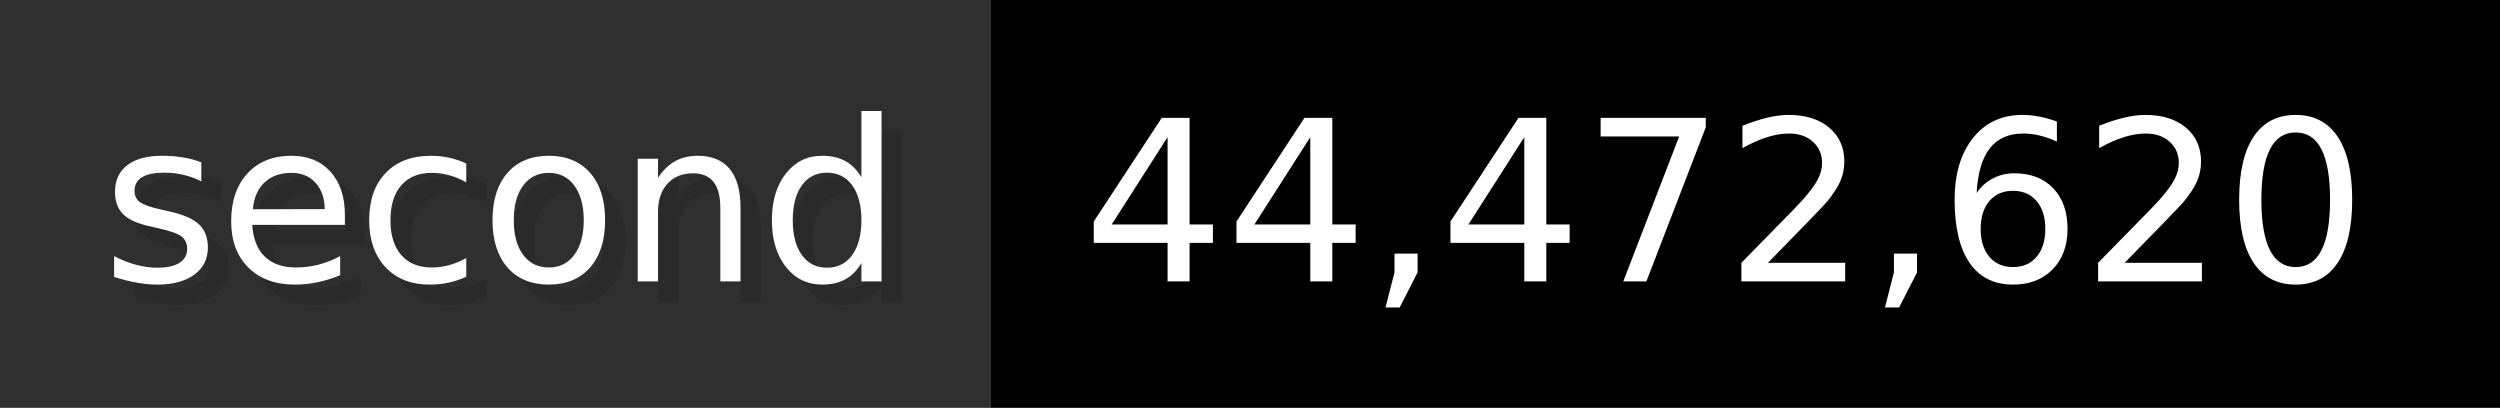
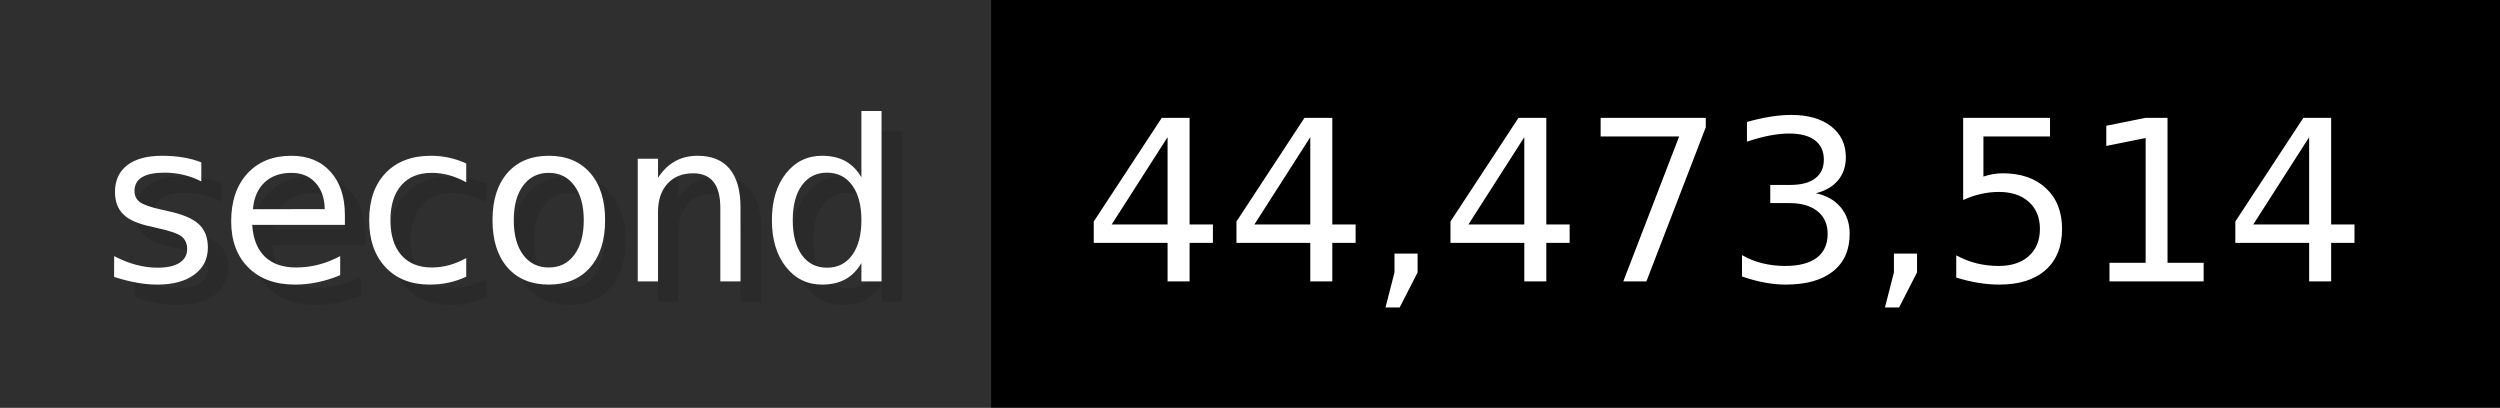
- <svg xmlns="http://www.w3.org/2000/svg" width="122.6" height="20" viewBox="0 0 1226 200" role="img" aria-label="second: 44,472,620">
+ <svg xmlns="http://www.w3.org/2000/svg" width="122.6" height="20" viewBox="0 0 1226 200" role="img" aria-label="second: 44,473,514">
  <g>
    <rect fill="#2F2F2F" width="486" height="200" />
    <rect fill="#" x="486" width="740" height="200" />
  </g>
  <g aria-hidden="true" fill="#fff" text-anchor="start" font-family="Verdana,DejaVu Sans,sans-serif" font-size="110">
    <text x="60" y="148" textLength="386" fill="#000" opacity="0.1">second</text>
    <text x="50" y="138" textLength="386">second</text>
-     <text x="541" y="148" textLength="640" fill="#000" opacity="0.1">44,472,620</text>
-     <text x="531" y="138" textLength="640">44,472,620</text>
+     <text x="541" y="148" textLength="640" fill="#000" opacity="0.1">44,473,514</text>
+     <text x="531" y="138" textLength="640">44,473,514</text>
  </g>
</svg>
